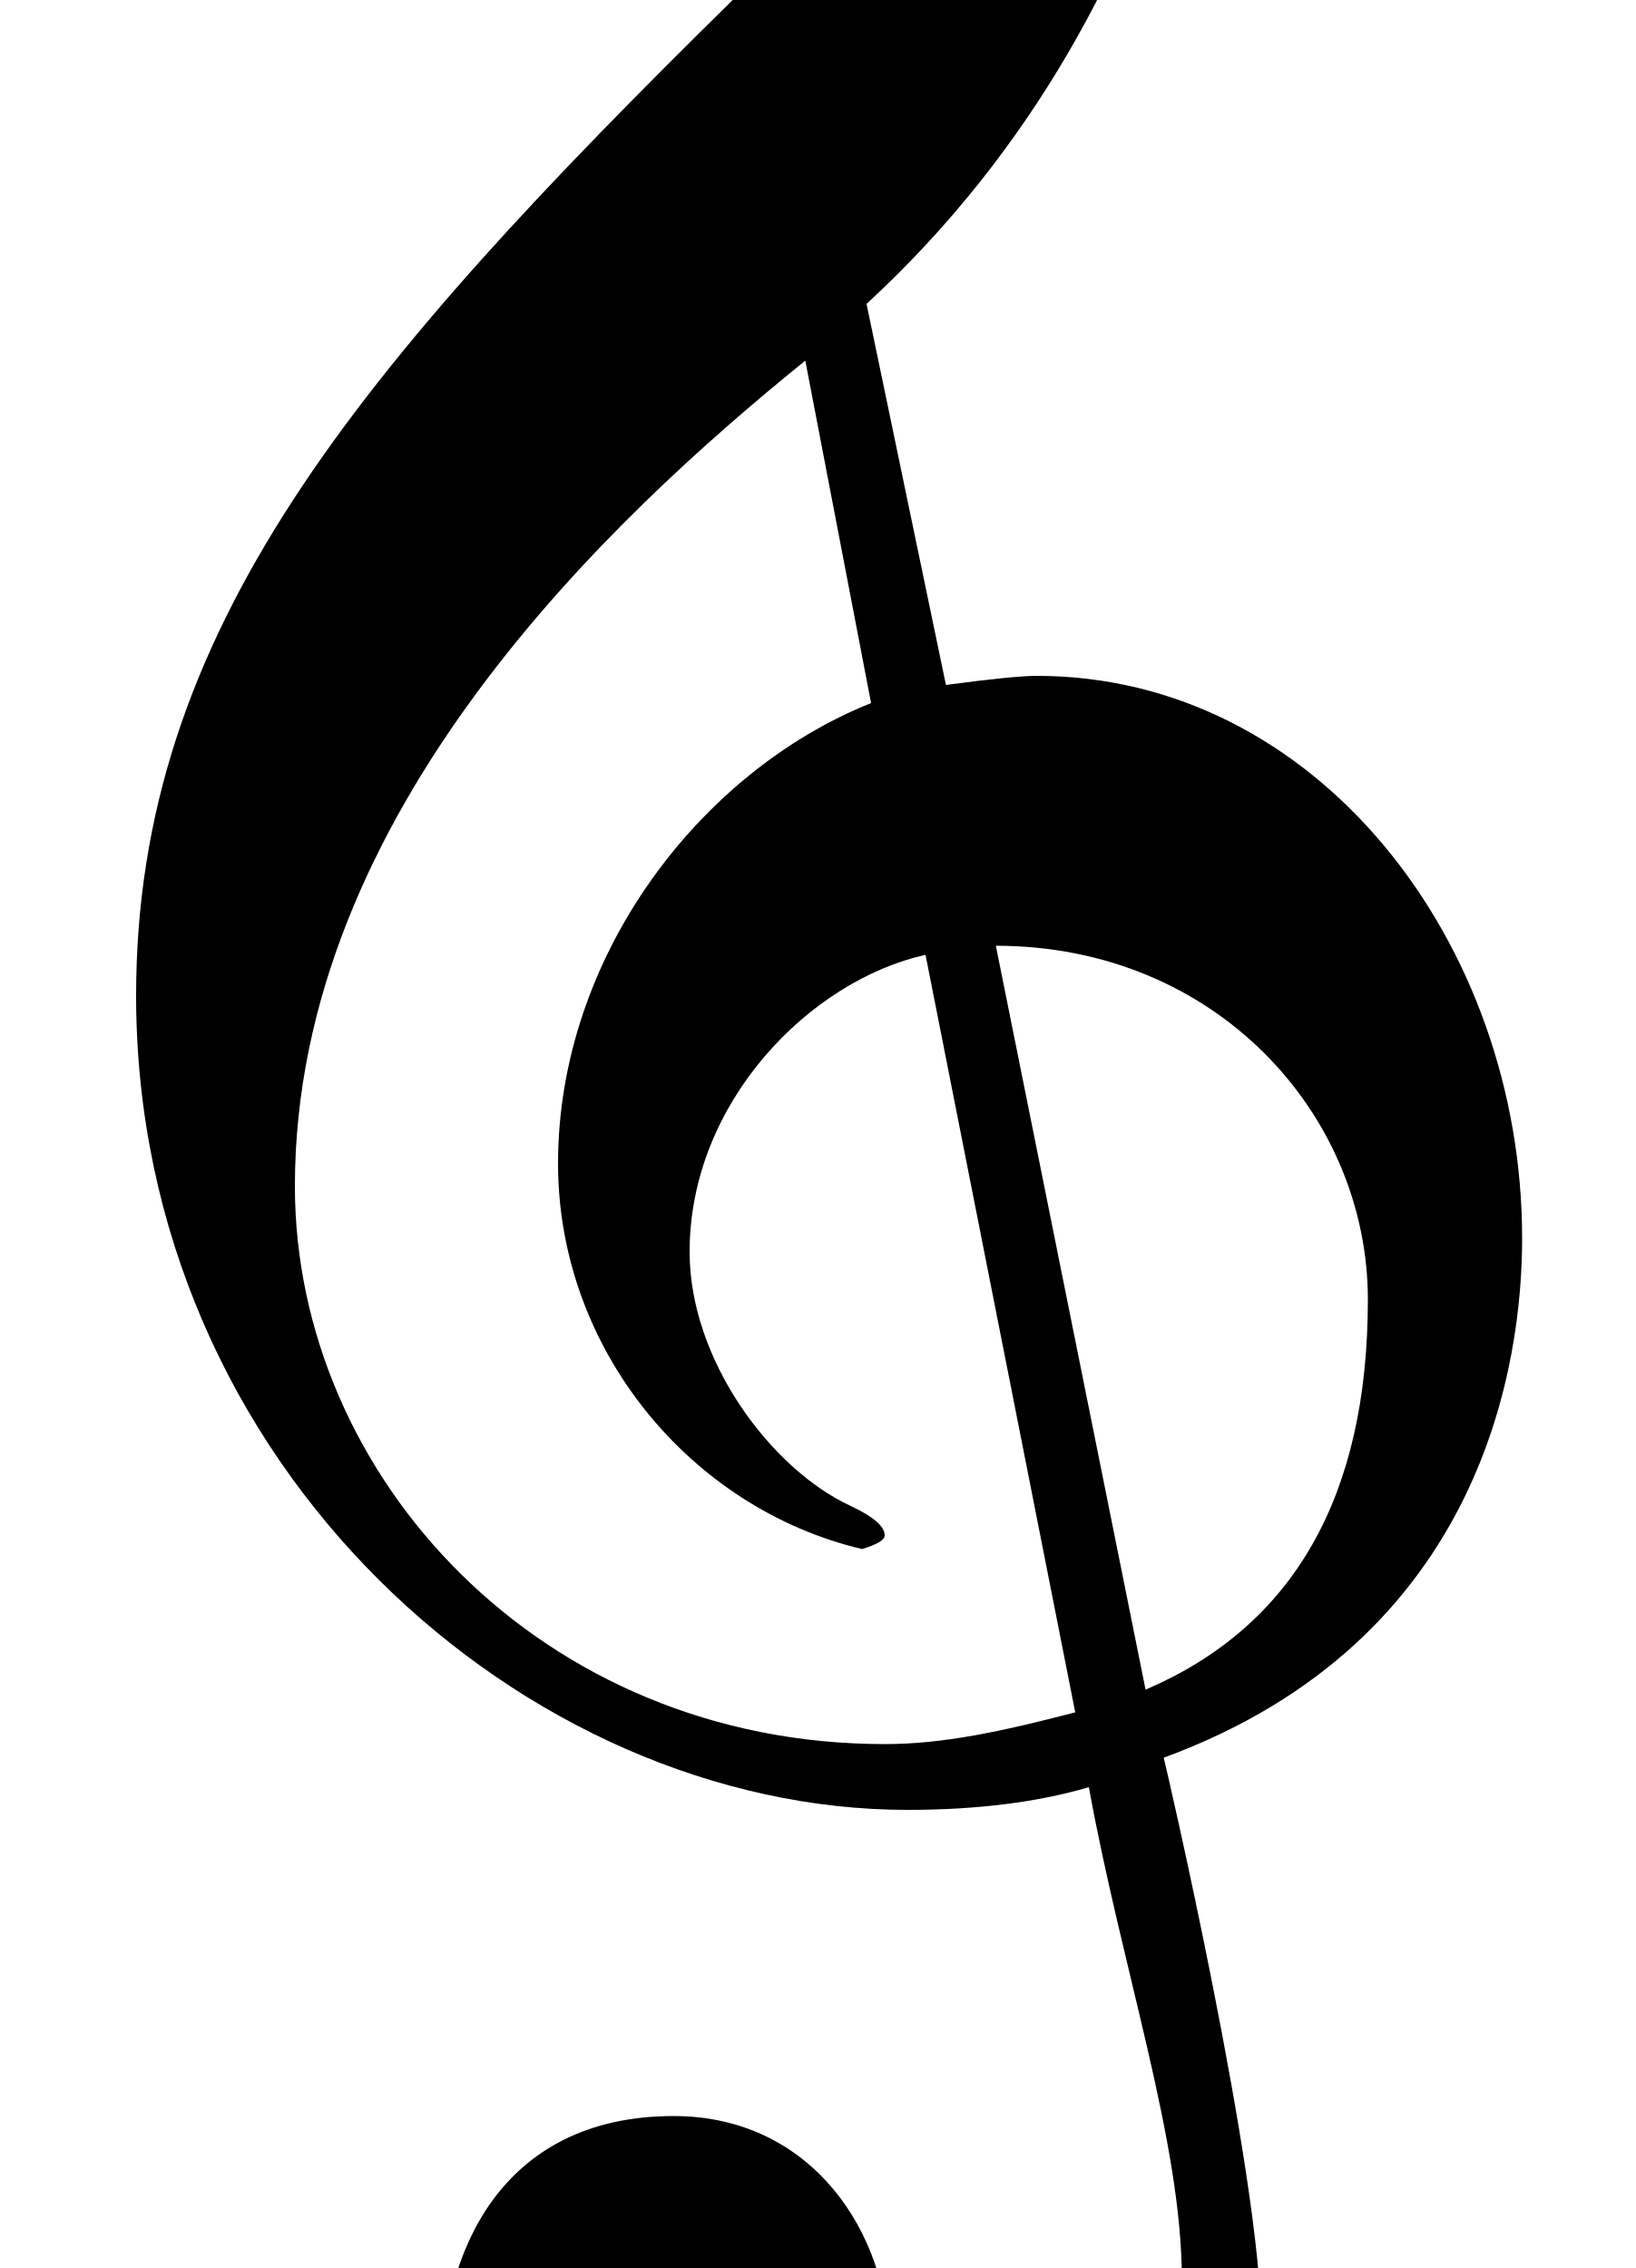
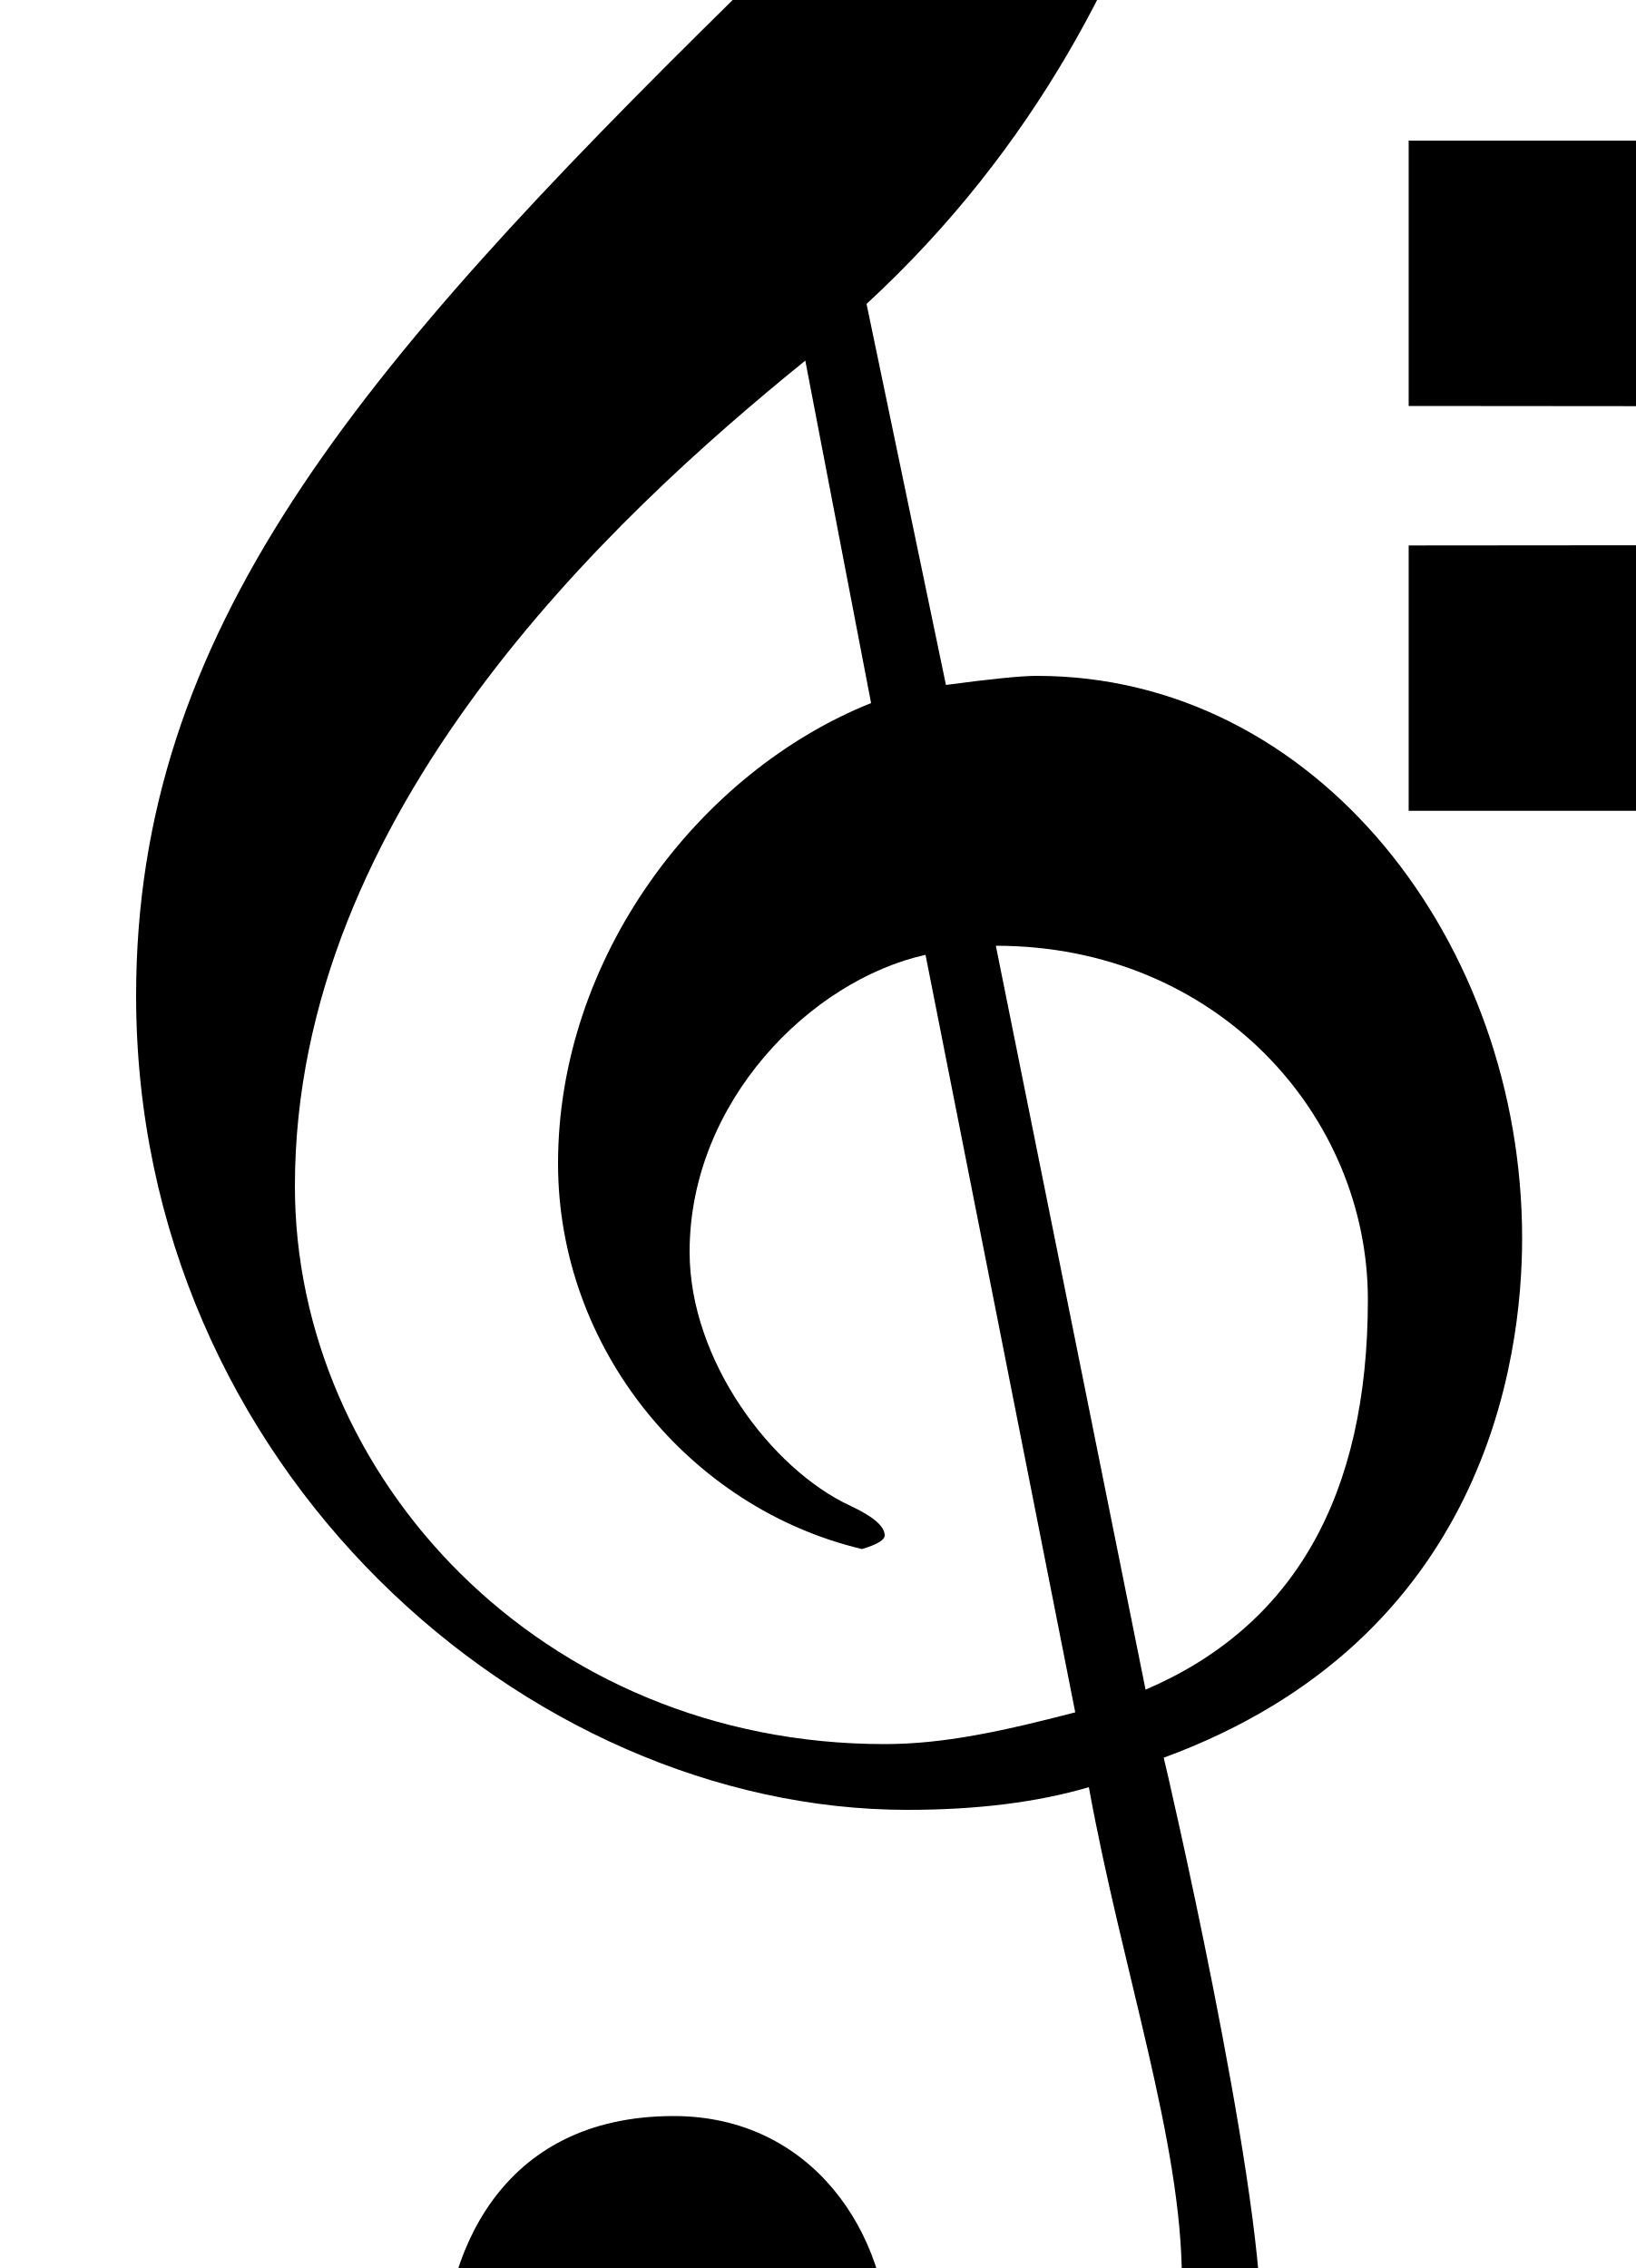
- <svg xmlns="http://www.w3.org/2000/svg" version="1.1" viewBox="-10 0 721 1000">
-   <path fill="currentColor" d="M50 439c0 -160.734 96.426 -275.173 264 -440c-24.262 -91.847 -32 -154.271 -32 -211c0 -212.824 108.108 -322 145 -322c18.769 0 107 96.405 107 285c0 56.312 -11.91 244.683 -162 383l35 168c20.133 -2.685 33.378 -4 40 -4 c123.63 0 214 117.725 214 248c0 53.015 -15.954 176.856 -158 229c0.716 2.434 43 184.483 43 250c0 100.367 -79.124 173 -183 173c-104.948 0 -178 -63.72 -178 -153c0 -49.438 24.477 -112 102 -112c60.735 0 95 51.411 95 103 c0 42.898 -31.078 90 -90 90h-10c17.333 26 44.667 39 82 39c102.51 0 147 -77.941 147 -160c0 -60.559 -26.349 -136.415 -41 -217c-22.667 6.667 -49.333 10 -80 10c-167.834 0 -340 -150.666 -340 -359zM445 -384c-62.967 0 -124 124.546 -124 254 c0 15.841 0 46.857 20 104c55.975 -29.204 153 -186.275 153 -280c0 -19.306 0 -78 -49 -78zM120 523c0 127.886 108.31 246 260 246c25.684 0 51.398 -5.495 84 -14l-66 -334c-50.723 11.271 -104 64.822 -104 131c0 47.675 35.971 95.833 71 112 c10 4.667 15 9 15 13c0 2 -3.333 4 -10 6c-75.74 -17.939 -134 -88.198 -134 -170c0 -90.736 62.012 -172.604 138 -203l-29 -151c-86.058 69.736 -225 199.268 -225 364zM495 745c65.333 -28 98 -85.333 98 -172c0 -81.282 -66.671 -156 -164 -156z" />
+ <svg xmlns="http://www.w3.org/2000/svg" version="1.1" viewBox="-10 0 721 1000" id="svg1">
+   <defs id="defs1" />
+   <path fill="currentColor" d="M50 439c0 -160.734 96.426 -275.173 264 -440c-24.262 -91.847 -32 -154.271 -32 -211c0 -212.824 108.108 -322 145 -322c18.769 0 107 96.405 107 285c0 56.312 -11.91 244.683 -162 383l35 168c20.133 -2.685 33.378 -4 40 -4 c123.63 0 214 117.725 214 248c0 53.015 -15.954 176.856 -158 229c0.716 2.434 43 184.483 43 250c0 100.367 -79.124 173 -183 173c-104.948 0 -178 -63.72 -178 -153c0 -49.438 24.477 -112 102 -112c60.735 0 95 51.411 95 103 c0 42.898 -31.078 90 -90 90h-10c17.333 26 44.667 39 82 39c102.51 0 147 -77.941 147 -160c0 -60.559 -26.349 -136.415 -41 -217c-22.667 6.667 -49.333 10 -80 10c-167.834 0 -340 -150.666 -340 -359zM445 -384c-62.967 0 -124 124.546 -124 254 c0 15.841 0 46.857 20 104c55.975 -29.204 153 -186.275 153 -280c0 -19.306 0 -78 -49 -78zM120 523c0 127.886 108.31 246 260 246c25.684 0 51.398 -5.495 84 -14l-66 -334c-50.723 11.271 -104 64.822 -104 131c0 47.675 35.971 95.833 71 112 c10 4.667 15 9 15 13c0 2 -3.333 4 -10 6c-75.74 -17.939 -134 -88.198 -134 -170c0 -90.736 62.012 -172.604 138 -203l-29 -151c-86.058 69.736 -225 199.268 -225 364zM495 745c65.333 -28 98 -85.333 98 -172c0 -81.282 -66.671 -156 -164 -156z" id="path1" />
+   <path fill="currentColor" d="M 1244.746,800 V -200 h 37 v 490 q 18,-9 38,-36 20,-27 38,-62.5 18,-35.5 31,-71 13,-35.5 16,-62.5 10,69 41,108.5 31,39.5 76,39.5 45,0 67,-37 23,-37 23,-144 0,-43 -2.5,-73.5 -2.5,-30.5 -8.5,-49.5 -13,-44 -41,-62.5 -28,-18.5 -71,-18.5 -23,0 -36,9.5 -13,9.5 -13,18.5 0,7 7,17 7,10 15,20 17,20 17,37 0,24 -17.5,43.5 -17.5,19.5 -50.5,19.5 -30,0 -49.5,-21.5 -19.5,-21.5 -19.5,-51.5 0,-37 24.5,-65 24.5,-28 64,-44 39.5,-16 85.5,-16 64,0 115,30 51,30 81.5,83 30.5,53 30.5,122 0,43 -9.5,79 -9.5,36 -29.5,65 -27,38 -69,59.5 -42,21.5 -89,21.5 -22,0 -45.5,-5.5 -23.5,-5.5 -44.5,-16.5 l -47,74 47,74 q 23,-9 47,-14 24,-5 48,-5 55,0 98.5,31 43.5,31 68.5,82 25,51 25,113 0,62 -30,114.5 -30,52.5 -81,83.5 -51,31 -116,31 -84,0 -129,-33.5 -45,-33.5 -45,-91.5 0,-30 19.5,-51.5 19.5,-21.5 49.5,-21.5 33,0 50.5,19.5 17.5,19.5 17.5,43.5 0,19 -17,37 -9,10 -15.5,19 -6.5,9 -6.5,17 0,12 13,20.5 13,8.5 36,8.5 62,0 93.5,-45.5 31.5,-45.5 31.5,-150.5 0,-92 -21,-139.5 -21,-47.5 -71,-47.5 -46,0 -76,39 -30,39 -39,107 -9,-49 -28,-95 -19,-46 -44,-82 -25,-36 -53,-55 v 492 z m -176,0 V -200 h 117 V 800 Z" id="path1-8" />
+   <path id="rect2" d="M -311.701,-816.381 H 62 v 205.396 h 117 l 0.199,-235.398 H 179 -311.701 Z" transform="rotate(90)" />
+   <path id="rect3" d="m 240.5,-610.984 h 117 v -205.396 h 373.701 v -30.002 H 240.5 240.301 Z" transform="rotate(90)" />
+   <g id="path3" style="opacity:1" />
+   <g id="path4" style="opacity:1" />
</svg>
